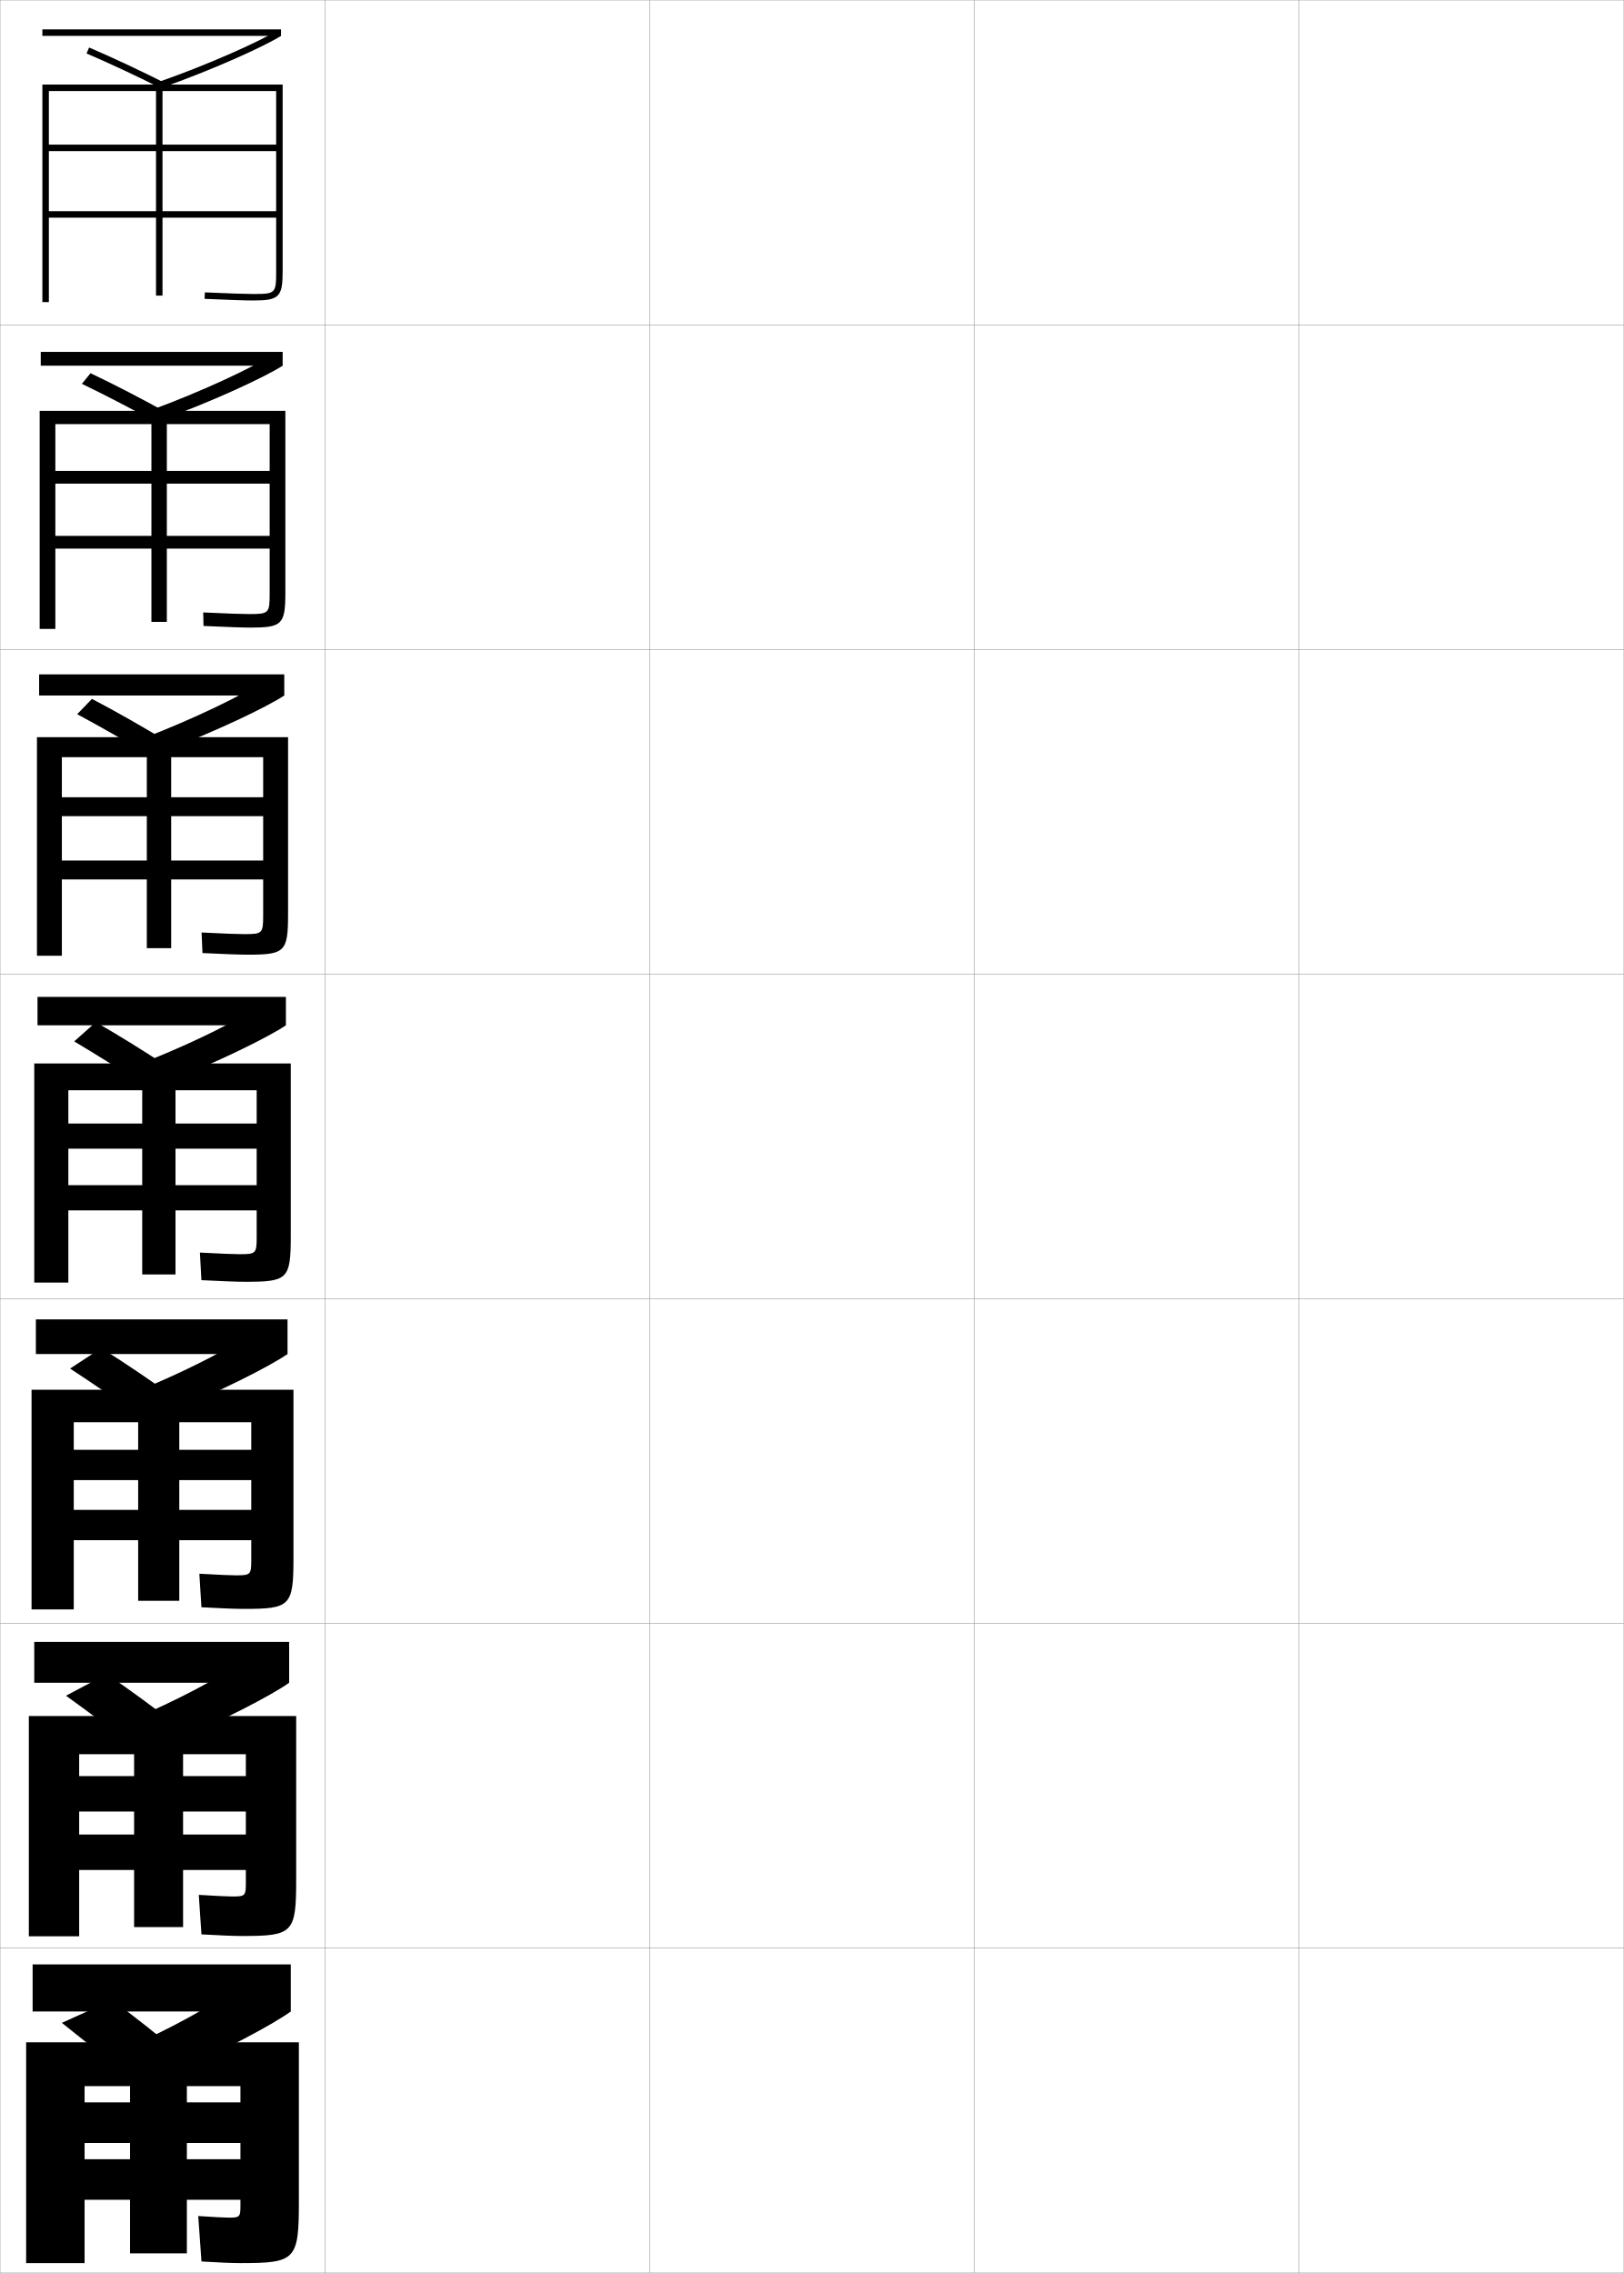
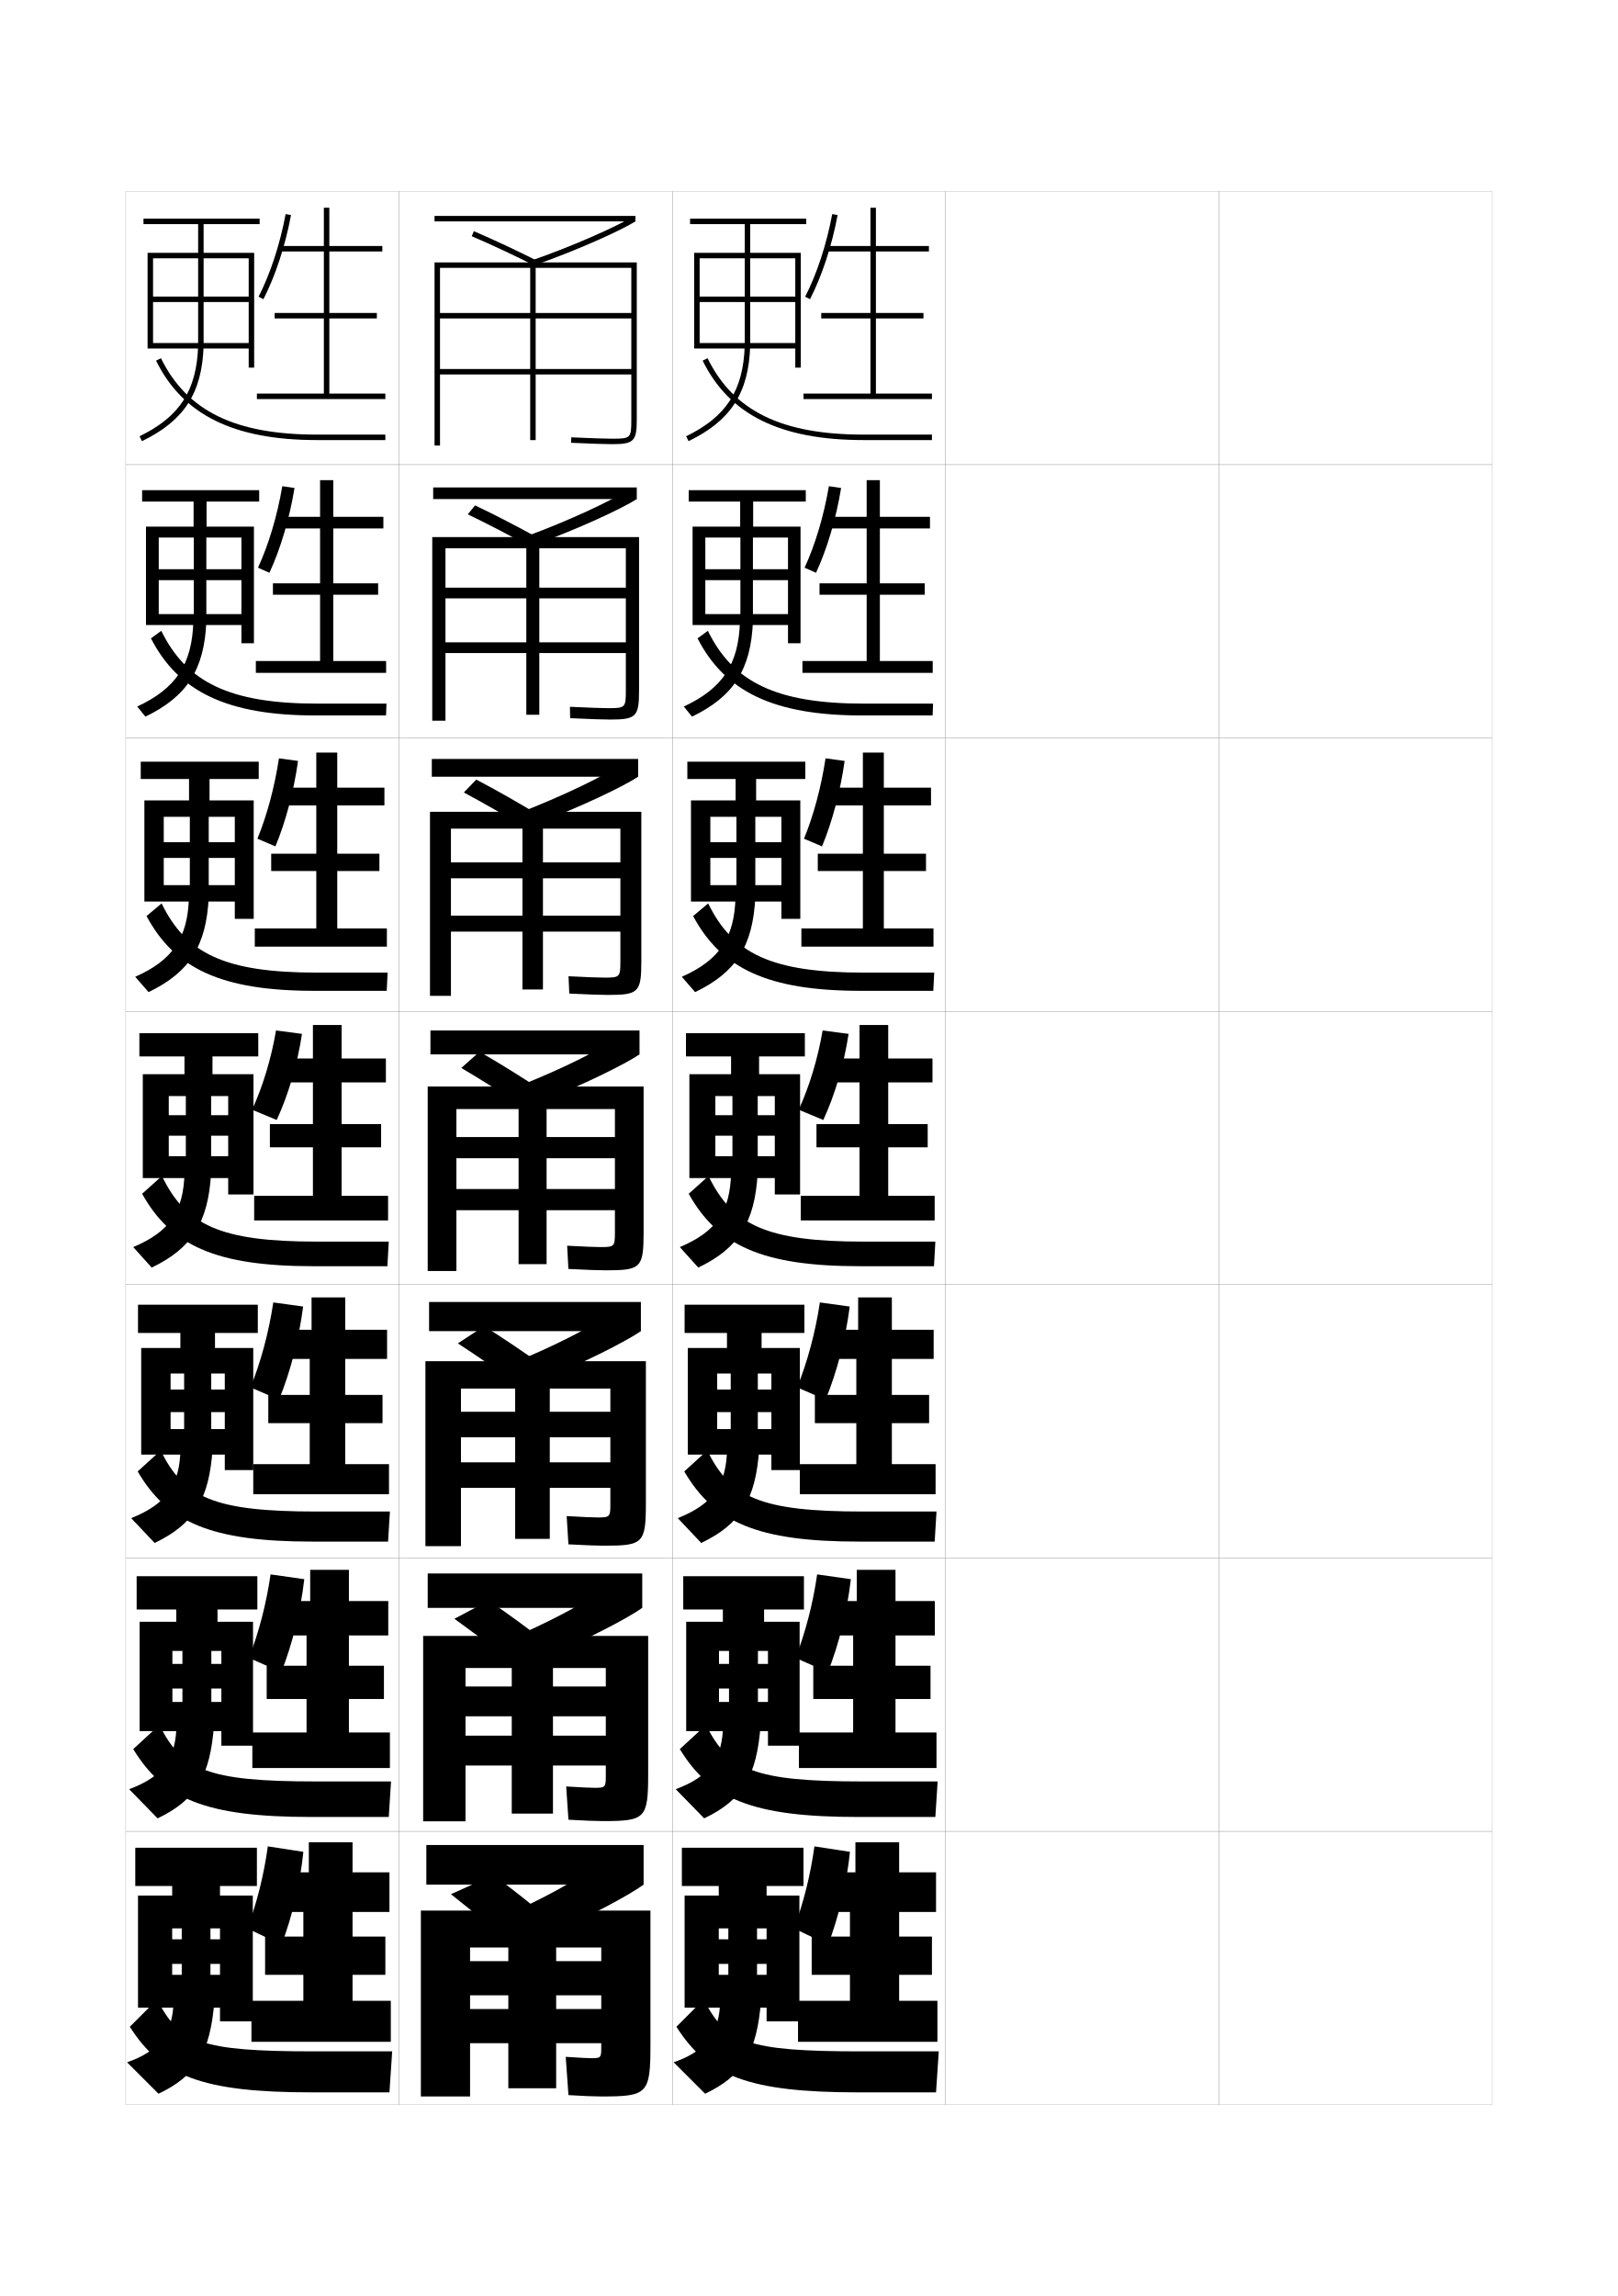
- <svg xmlns="http://www.w3.org/2000/svg" width="500.1" height="700.1" viewBox="0 0 500.1 700.1" overflow="visible" enable-background="new 0 0 500.1 700.1" xml:space="preserve">
-   <g id="glyphs">
-     <g>
-       <rect x="0.05" y="0.05" fill="none" stroke="#999999" stroke-width="0.1" width="100" height="100" />
-       <rect x="0.05" y="100.05" fill="none" stroke="#999999" stroke-width="0.1" width="100" height="100" />
-       <rect x="0.05" y="200.05" fill="none" stroke="#999999" stroke-width="0.1" width="100" height="100" />
-       <rect x="0.05" y="300.05" fill="none" stroke="#999999" stroke-width="0.1" width="100" height="100" />
-       <rect x="0.05" y="400.05" fill="none" stroke="#999999" stroke-width="0.1" width="100" height="100" />
-       <rect x="0.05" y="500.05" fill="none" stroke="#999999" stroke-width="0.1" width="100" height="100" />
-       <rect x="0.05" y="600.05" fill="none" stroke="#999999" stroke-width="0.1" width="100" height="100" />
-       <rect x="100.05" y="0.05" fill="none" stroke="#999999" stroke-width="0.1" width="100" height="100" />
-       <rect x="100.05" y="100.05" fill="none" stroke="#999999" stroke-width="0.1" width="100" height="100" />
-       <rect x="100.05" y="200.05" fill="none" stroke="#999999" stroke-width="0.1" width="100" height="100" />
-       <rect x="100.05" y="300.05" fill="none" stroke="#999999" stroke-width="0.1" width="100" height="100" />
-       <rect x="100.05" y="400.05" fill="none" stroke="#999999" stroke-width="0.1" width="100" height="100" />
-       <rect x="100.05" y="500.05" fill="none" stroke="#999999" stroke-width="0.1" width="100" height="100" />
-       <rect x="100.05" y="600.05" fill="none" stroke="#999999" stroke-width="0.1" width="100" height="100" />
-       <rect x="200.05" y="0.05" fill="none" stroke="#999999" stroke-width="0.1" width="100" height="100" />
-       <rect x="200.05" y="100.05" fill="none" stroke="#999999" stroke-width="0.1" width="100" height="100" />
-       <rect x="200.05" y="200.05" fill="none" stroke="#999999" stroke-width="0.1" width="100" height="100" />
-       <rect x="200.05" y="300.05" fill="none" stroke="#999999" stroke-width="0.1" width="100" height="100" />
-       <rect x="200.05" y="400.05" fill="none" stroke="#999999" stroke-width="0.1" width="100" height="100" />
-       <rect x="200.05" y="500.05" fill="none" stroke="#999999" stroke-width="0.1" width="100" height="100" />
-       <rect x="200.05" y="600.05" fill="none" stroke="#999999" stroke-width="0.1" width="100" height="100" />
-       <rect x="300.05" y="0.05" fill="none" stroke="#999999" stroke-width="0.1" width="100" height="100" />
-       <rect x="300.05" y="100.05" fill="none" stroke="#999999" stroke-width="0.1" width="100" height="100" />
-       <rect x="300.05" y="200.05" fill="none" stroke="#999999" stroke-width="0.1" width="100" height="100" />
-       <rect x="300.05" y="300.05" fill="none" stroke="#999999" stroke-width="0.1" width="100" height="100" />
-       <rect x="300.05" y="400.05" fill="none" stroke="#999999" stroke-width="0.1" width="100" height="100" />
-       <rect x="300.05" y="500.05" fill="none" stroke="#999999" stroke-width="0.1" width="100" height="100" />
-       <rect x="300.05" y="600.05" fill="none" stroke="#999999" stroke-width="0.1" width="100" height="100" />
-       <rect x="400.05" y="0.05" fill="none" stroke="#999999" stroke-width="0.1" width="100" height="100" />
-       <rect x="400.05" y="100.05" fill="none" stroke="#999999" stroke-width="0.1" width="100" height="100" />
-       <rect x="400.05" y="200.05" fill="none" stroke="#999999" stroke-width="0.1" width="100" height="100" />
-       <rect x="400.05" y="300.05" fill="none" stroke="#999999" stroke-width="0.1" width="100" height="100" />
-       <rect x="400.05" y="400.05" fill="none" stroke="#999999" stroke-width="0.1" width="100" height="100" />
-       <rect x="400.05" y="500.05" fill="none" stroke="#999999" stroke-width="0.1" width="100" height="100" />
-       <rect x="400.05" y="600.05" fill="none" stroke="#999999" stroke-width="0.1" width="100" height="100" />
-     </g>
-     <g>
-       <path d="M85.05,28.05v16.5h-70v2h70v18.5h-70v2h70v16.5c0,6.804-0.196,7-7,7      c-2.474,0-6.947-0.149-14.956-0.499l-0.088,1.998      c8.04,0.352,12.54,0.501,15.044,0.501c7.906,0,9-1.094,9-9v-57.5h-74v67h2v-65h33v63h2v-63      H85.05z" />
-       <path d="M83.05,130.633v14.417H17.049v3.917h66v16.083H17.049v3.917h66v13.75      c0,6.214-0.21,6.417-6.417,6.417c-2.268,0-6.568-0.152-14.047-0.5l0.094,4.166      c7.613,0.349,12.021,0.5,14.536,0.5c9.604,0,10.667-0.98,10.667-10.667      v-56.083H12.216v67.167h4.833v-63.083h29.583v60.917h4.75v-60.917H83.05z" />
-       <path d="M81.05,233.216v12.333h-62v5.833h62v13.667h-62v5.833h62v11      c0,5.625-0.223,5.833-5.833,5.833c-2.062,0-6.188-0.155-13.138-0.5l0.275,6.333      c7.187,0.346,11.501,0.5,14.029,0.5c11.301,0,12.333-0.868,12.333-12.333      v-54.667H11.383v67.333h7.667v-61.167h26.167v58.833h7.5v-58.833H81.05z" />
-       <path d="M89.55,327.55h-79v67.5h10.5v-59.25h22.75v56.75h10.25v-56.75h25v10.25h-58v7.75h58v11.25h-58v7.75h58v8.25      c0,5.035-0.236,5.25-5.25,5.25c-1.855,0-5.81-0.158-12.229-0.5l0.457,8.5      c6.76,0.344,10.981,0.5,13.521,0.5c12.998,0,14-0.755,14-14V327.55z" />
-       <path d="M22.716,495.717v-57.667h19.834v55h12.666v-55h22.167v8.5H22.716v9.333h54.667      v9.167H22.716v9.333h54.667v6.167c0,4.446-0.25,4.666-4.667,4.666      c-1.65,0-5.43-0.161-11.319-0.5l0.638,10.334c6.333,0.341,10.462,0.5,13.014,0.5      c14.336,0,15.333-0.809,15.333-15.667v-51.833H9.716v67.667H22.716z" />
-       <path d="M24.383,596.383v-56.083h16.917v53.25h15.083v-53.25h19.333v6.75H24.383v10.917      h51.333v7.083H24.383v10.917h51.333v4.083c0,3.856-0.263,4.083-4.083,4.083      c-1.444,0-5.051-0.164-10.41-0.5l0.819,12.167c5.906,0.339,9.943,0.5,12.507,0.5      c15.674,0,16.667-0.863,16.667-17.333v-50.417H8.883v67.833H24.383z" />
-       <path d="M26.05,697.05v-54.5h14v51.5h17.5v-51.5h16.5v5h-48v12.5h48v5h-48v12.5h48v2      c0,3.268-0.275,3.5-3.5,3.5c-1.238,0-4.672-0.168-9.5-0.5l1,14c5.479,0.337,9.424,0.5,12,0.5      c17.012,0,18-0.917,18-19v-49h-84v68H26.05z" />
-     </g>
-     <g>
-       <g>
-         <rect x="13.05" y="9.05" width="73.5" height="2" />
-         <path d="M49.221,25.105l0.658,1.889c15.024-5.24,31.385-12.609,36.671-15.944       l-1.066-1.691C80.288,12.636,64.118,19.909,49.221,25.105z" />
-         <path d="M26.655,16.469c7.513,3.222,15.736,7.082,24.444,11.474L52,26.157       c-8.744-4.41-17.006-8.288-24.556-11.526L26.655,16.469z" />
-       </g>
-       <g>
-         <rect x="12.55" y="108.383" width="74.5" height="4.25" />
-         <path d="M46.658,126.263l3.916,2.741c14.876-5.378,31.171-12.932,36.476-16.371       l-3.097-3.41C77.508,113.417,61.921,120.638,46.658,126.263z" />
-         <path d="M25.212,118.223c7.329,3.529,15.364,7.696,23.87,12.395l2.843-3.228       c-8.536-4.726-16.65-8.932-24.046-12.438L25.212,118.223z" />
-       </g>
-       <g>
-         <rect x="12.05" y="207.716" width="75.5" height="6.5" />
-         <path d="M44.096,227.42l7.173,3.593c14.728-5.516,30.957-13.253,36.281-16.796       l-5.127-5.128C74.727,214.199,59.723,221.367,44.096,227.42z" />
-         <path d="M23.769,219.977c7.146,3.837,14.992,8.31,23.296,13.316l4.785-4.671       c-8.328-5.041-16.294-9.575-23.537-13.351L23.769,219.977z" />
-       </g>
-     </g>
-     <g>
-       <g>
-         <rect x="10.05" y="605.05" width="79.5" height="14.5" />
-         <path d="M45.05,628.05l9,10c14.133-6.065,30.101-14.54,35.5-18.5l-12.5-10       C66.455,616.932,57.874,621.934,45.05,628.05z" />
-         <path d="M19.05,623.05c6.414,5.067,13.504,10.763,21,17l16-7       c-7.495-6.304-14.872-12.147-21.5-17L19.05,623.05z" />
-       </g>
-       <g>
-         <rect x="10.55" y="505.717" width="78.5" height="12.583" />
-         <path d="M45.745,527.392l7.609,8.982c14.282-5.929,30.315-14.218,35.696-18.074       l-10.595-8.948C68.761,516.049,58.915,521.43,45.745,527.392z" />
-         <path d="M20.317,522.286c6.597,4.76,13.875,10.149,21.574,16.079l12.983-6.631       c-7.703-5.988-15.228-11.504-22.009-16.088L20.317,522.286z" />
-       </g>
-       <g>
-         <rect x="11.05" y="406.383" width="77.5" height="10.667" />
-         <path d="M46.44,426.734l6.219,7.964c14.43-5.791,30.529-13.896,35.891-17.648       l-8.689-7.897C71.066,415.167,59.956,420.925,46.44,426.734z" />
-         <path d="M21.585,421.522c6.78,4.452,14.248,9.536,22.148,15.158l9.966-6.262       c-7.911-5.672-15.583-10.861-22.519-15.175L21.585,421.522z" />
-       </g>
-       <g>
-         <rect x="11.55" y="307.05" width="76.5" height="8.75" />
-         <path d="M47.136,326.077l4.828,6.945c14.579-5.653,30.743-13.574,36.086-17.223       l-6.783-6.846C73.372,314.284,60.996,320.421,47.136,326.077z" />
-         <path d="M22.853,320.759c6.963,4.145,14.62,8.923,22.723,14.237l6.949-5.893       c-8.119-5.356-15.938-10.218-23.027-14.263L22.853,320.759z" />
-       </g>
-     </g>
+ <svg xmlns="http://www.w3.org/2000/svg" version="1.1" id="glyphs" x="0px" y="0px" width="592px" height="840px" viewBox="0 0 592 840" enable-background="new 0 0 592 840" xml:space="preserve">
+   <g>
+     <rect x="46" y="70" fill="none" stroke="#999999" stroke-width="0.1" width="100" height="100" />
+     <rect x="46" y="170" fill="none" stroke="#999999" stroke-width="0.1" width="100" height="100" />
+     <rect x="46" y="270" fill="none" stroke="#999999" stroke-width="0.1" width="100" height="100" />
+     <rect x="46" y="370" fill="none" stroke="#999999" stroke-width="0.1" width="100" height="100" />
+     <rect x="46" y="470" fill="none" stroke="#999999" stroke-width="0.1" width="100" height="100" />
+     <rect x="46" y="570" fill="none" stroke="#999999" stroke-width="0.1" width="100" height="100" />
+     <rect x="46" y="670" fill="none" stroke="#999999" stroke-width="0.1" width="100" height="100" />
+     <rect x="146" y="70" fill="none" stroke="#999999" stroke-width="0.1" width="100" height="100" />
+     <rect x="146" y="170" fill="none" stroke="#999999" stroke-width="0.1" width="100" height="100" />
+     <rect x="146" y="270" fill="none" stroke="#999999" stroke-width="0.1" width="100" height="100" />
+     <rect x="146" y="370" fill="none" stroke="#999999" stroke-width="0.1" width="100" height="100" />
+     <rect x="146" y="470" fill="none" stroke="#999999" stroke-width="0.1" width="100" height="100" />
+     <rect x="146" y="570" fill="none" stroke="#999999" stroke-width="0.1" width="100" height="100" />
+     <rect x="146" y="670" fill="none" stroke="#999999" stroke-width="0.1" width="100" height="100" />
+     <rect x="246" y="70" fill="none" stroke="#999999" stroke-width="0.1" width="100" height="100" />
+     <rect x="246" y="170" fill="none" stroke="#999999" stroke-width="0.1" width="100" height="100" />
+     <rect x="246" y="270" fill="none" stroke="#999999" stroke-width="0.1" width="100" height="100" />
+     <rect x="246" y="370" fill="none" stroke="#999999" stroke-width="0.1" width="100" height="100" />
+     <rect x="246" y="470" fill="none" stroke="#999999" stroke-width="0.1" width="100" height="100" />
+     <rect x="246" y="570" fill="none" stroke="#999999" stroke-width="0.1" width="100" height="100" />
+     <rect x="246" y="670" fill="none" stroke="#999999" stroke-width="0.1" width="100" height="100" />
+     <rect x="346" y="70" fill="none" stroke="#999999" stroke-width="0.1" width="100" height="100" />
+     <rect x="346" y="170" fill="none" stroke="#999999" stroke-width="0.1" width="100" height="100" />
+     <rect x="346" y="270" fill="none" stroke="#999999" stroke-width="0.1" width="100" height="100" />
+     <rect x="346" y="370" fill="none" stroke="#999999" stroke-width="0.1" width="100" height="100" />
+     <rect x="346" y="470" fill="none" stroke="#999999" stroke-width="0.1" width="100" height="100" />
+     <rect x="346" y="570" fill="none" stroke="#999999" stroke-width="0.1" width="100" height="100" />
+     <rect x="346" y="670" fill="none" stroke="#999999" stroke-width="0.1" width="100" height="100" />
+     <rect x="446" y="70" fill="none" stroke="#999999" stroke-width="0.1" width="100" height="100" />
+     <rect x="446" y="170" fill="none" stroke="#999999" stroke-width="0.1" width="100" height="100" />
+     <rect x="446" y="270" fill="none" stroke="#999999" stroke-width="0.1" width="100" height="100" />
+     <rect x="446" y="370" fill="none" stroke="#999999" stroke-width="0.1" width="100" height="100" />
+     <rect x="446" y="470" fill="none" stroke="#999999" stroke-width="0.1" width="100" height="100" />
+     <rect x="446" y="570" fill="none" stroke="#999999" stroke-width="0.1" width="100" height="100" />
+     <rect x="446" y="670" fill="none" stroke="#999999" stroke-width="0.1" width="100" height="100" />
+     <rect x="596" y="70" fill="none" stroke="#999999" stroke-width="0.1" width="100" height="100" />
+     <rect x="596" y="170" fill="none" stroke="#999999" stroke-width="0.1" width="100" height="100" />
+     <rect x="596" y="270" fill="none" stroke="#999999" stroke-width="0.1" width="100" height="100" />
+     <rect x="596" y="370" fill="none" stroke="#999999" stroke-width="0.1" width="100" height="100" />
+     <rect x="596" y="470" fill="none" stroke="#999999" stroke-width="0.1" width="100" height="100" />
+     <rect x="596" y="570" fill="none" stroke="#999999" stroke-width="0.1" width="100" height="100" />
+     <rect x="596" y="670" fill="none" stroke="#999999" stroke-width="0.1" width="100" height="100" />
+   </g>
+   <g>
+     <path d="M231,98v16.5h-70v2h70V135h-70v2h70v16.5c0,6.804-0.196,7-7,7   c-2.474,0-6.947-0.149-14.956-0.499l-0.088,1.998   C216.996,162.351,221.496,162.5,224,162.5c7.906,0,9-1.094,9-9V96h-74v67h2V98h33v63h2V98H231z" />
+     <path d="M229,200.583v14.417h-66v3.917H229V235h-66v3.917H229v13.75   c0,6.214-0.21,6.417-6.417,6.417c-2.268,0-6.568-0.152-14.047-0.5l0.094,4.166   c7.613,0.349,12.021,0.5,14.536,0.5c9.604,0,10.667-0.98,10.667-10.667V196.5   h-75.667v67.167h4.833v-63.083h29.583v60.917h4.75v-60.917H229z" />
+     <path d="M227,303.167V315.5h-62v5.833h62V335h-62v5.833h62v11c0,5.625-0.223,5.833-5.833,5.833   c-2.062,0-6.188-0.155-13.138-0.5l0.275,6.333   C215.491,363.846,219.806,364,222.333,364c11.301,0,12.333-0.868,12.333-12.333V297   h-77.333v67.333H165v-61.167h26.167V362h7.5v-58.833H227z" />
+     <path d="M235.5,397.5h-79V465H167v-59.25h22.75v56.75H200v-56.75h25V416h-58v7.75h58V435h-58v7.75h58V451   c0,5.035-0.236,5.25-5.25,5.25c-1.855,0-5.81-0.158-12.229-0.5l0.457,8.5   c6.76,0.344,10.981,0.5,13.521,0.5c12.998,0,14-0.755,14-14V397.5z" />
+     <path d="M168.666,565.667V508H188.5v55h12.666v-55h22.167v8.5h-54.667v9.333h54.667V535h-54.667   v9.333h54.667V550.5c0,4.446-0.25,4.666-4.667,4.666   c-1.65,0-5.43-0.161-11.319-0.5L207.985,565c6.333,0.341,10.462,0.5,13.014,0.5   c14.336,0,15.333-0.809,15.333-15.667V498h-80.667v67.667H168.666z" />
+     <path d="M170.333,666.333V610.25H187.25v53.25h15.083v-53.25h19.333V617h-51.333v10.917h51.333V635   h-51.333v10.917h51.333V650c0,3.856-0.263,4.083-4.083,4.083   c-1.444,0-5.051-0.164-10.41-0.5L207.993,665.75c5.906,0.339,9.943,0.5,12.507,0.5   c15.674,0,16.667-0.863,16.667-17.333V598.5h-82.333v67.833H170.333z" />
+     <path d="M172,767v-54.5h14V764h17.5v-51.5H220v5h-48V730h48v5h-48v12.5h48v2c0,3.268-0.275,3.5-3.5,3.5   c-1.238,0-4.672-0.168-9.5-0.5l1,14c5.479,0.337,9.424,0.5,12,0.5c17.012,0,18-0.917,18-19v-49h-84   v68H172z" />
+   </g>
+   <g>
+     <g>
+       <rect x="159" y="79" width="73.5" height="2" />
+       <path d="M195.171,95.056l0.658,1.889C210.854,91.704,227.214,84.335,232.5,81    l-1.066-1.691C226.238,82.586,210.068,89.859,195.171,95.056z" />
+       <path d="M172.605,86.419c7.513,3.222,15.736,7.082,24.444,11.474l0.9-1.785    c-8.744-4.41-17.006-8.288-24.556-11.526L172.605,86.419z" />
+     </g>
+     <g>
+       <rect x="158.5" y="178.333" width="74.5" height="4.25" />
+       <path d="M192.608,196.213l3.916,2.741C211.4,193.576,227.695,186.022,233,182.583    l-3.097-3.41C223.458,183.368,207.871,190.588,192.608,196.213z" />
+       <path d="M171.162,188.173c7.329,3.529,15.364,7.696,23.87,12.395l2.843-3.228    c-8.536-4.726-16.65-8.932-24.046-12.438L171.162,188.173z" />
+     </g>
+     <g>
+       <rect x="158" y="277.667" width="75.5" height="6.5" />
+       <path d="M190.046,297.37l7.173,3.593c14.728-5.516,30.957-13.253,36.281-16.796    l-5.127-5.128C220.677,284.149,205.673,291.317,190.046,297.37z" />
+       <path d="M169.719,289.927c7.146,3.837,14.992,8.31,23.296,13.316l4.785-4.671    c-8.328-5.041-16.294-9.575-23.537-13.351L169.719,289.927z" />
+     </g>
+   </g>
+   <g>
+     <g>
+       <rect x="156" y="675" width="79.5" height="14.5" />
+       <path d="M191,698l9,10c14.133-6.065,30.101-14.54,35.5-18.5l-12.5-10    C212.405,686.882,203.824,691.884,191,698z" />
+       <path d="M165,693c6.414,5.067,13.504,10.763,21,17l16-7c-7.495-6.304-14.872-12.147-21.5-17    L165,693z" />
+     </g>
+     <g>
+       <rect x="156.5" y="575.667" width="78.5" height="12.583" />
+       <path d="M191.695,597.342l7.609,8.982C213.586,600.396,229.619,592.106,235,588.25    l-10.595-8.948C214.711,585.999,204.865,591.38,191.695,597.342z" />
+       <path d="M166.268,592.236c6.597,4.76,13.875,10.149,21.574,16.079l12.983-6.631    c-7.703-5.988-15.228-11.504-22.009-16.088L166.268,592.236z" />
+     </g>
+     <g>
+       <rect x="157" y="476.333" width="77.5" height="10.667" />
+       <path d="M192.391,496.685l6.219,7.964C213.04,498.857,229.139,490.752,234.5,487    l-8.689-7.897C217.017,485.117,205.906,490.875,192.391,496.685z" />
+       <path d="M167.535,491.473c6.78,4.452,14.248,9.536,22.148,15.158l9.966-6.262    c-7.911-5.672-15.583-10.861-22.519-15.175L167.535,491.473z" />
+     </g>
+     <g>
+       <rect x="157.5" y="377" width="76.5" height="8.75" />
+       <path d="M193.086,396.027l4.828,6.945C212.493,397.319,228.657,389.398,234,385.75    l-6.783-6.846C219.322,384.234,206.946,390.371,193.086,396.027z" />
+       <path d="M168.803,390.709c6.963,4.145,14.62,8.923,22.723,14.237l6.949-5.893    c-8.119-5.356-15.938-10.218-23.027-14.263L168.803,390.709z" />
+     </g>
+   </g>
+   <g>
+     <g>
+       <path d="M96.39,109.457l-1.779-0.914c4.309-8.386,7.826-19.12,9.907-30.228    l1.965,0.369C104.368,89.976,100.783,100.904,96.39,109.457z" />
+       <polygon points="120.5,144 120.5,116.5 137.896,116.5 137.896,114.5 120.5,114.5 120.5,92 139.896,92 139.896,90     120.5,90 120.5,76 118.5,76 118.5,90 102.396,90 102.396,92 118.5,92 118.5,114.5 100.5,114.5 100.5,116.5 118.5,116.5     118.5,144 94,144 94,146 141,146 141,144   " />
+     </g>
+     <g>
+       <path d="M94.398,207.695c3.892-8.422,7.046-18.94,8.896-29.818l4.476,0.663    c-1.852,11.246-5.132,22.271-9.187,31.015L94.398,207.695z" />
+       <polygon points="121.949,241.833 121.949,217.583 138.362,217.583 138.362,213.417     121.949,213.417 121.949,193.333 140.278,193.333 140.278,189.083 121.949,189.083     121.949,175.667 117.116,175.667 117.116,189.083 101.528,189.083 101.528,193.333     117.116,193.333 117.116,213.417 99.866,213.417 99.866,217.583 117.116,217.583     117.116,241.833 93.616,241.833 93.616,246.167 141.282,246.167 141.282,241.833   " />
+     </g>
+     <g>
+       <path d="M94.186,306.848c3.475-8.459,6.266-18.761,7.886-29.409l6.987,0.956    c-1.59,11.2-4.565,22.323-8.28,31.258L94.186,306.848z" />
+       <polygon points="123.398,339.667 123.398,318.667 138.828,318.667 138.828,312.333     123.398,312.333 123.398,294.667 140.661,294.667 140.661,288.167 123.398,288.167     123.398,275.333 115.731,275.333 115.731,288.167 100.661,288.167 100.661,294.667     115.731,294.667 115.731,312.333 99.231,312.333 99.231,318.667 115.731,318.667     115.731,339.667 93.231,339.667 93.231,346.333 141.564,346.333 141.564,339.667   " />
+     </g>
+   </g>
+   <g>
+     <path d="M92.25,406c3.884-8.495,6.977-18.581,8.75-29l9.5,1.25   c-1.688,11.154-5.032,22.374-9.25,31.5L92.25,406z" />
+     <polygon points="125,437.5 125,419.75 139.447,419.75 139.447,411.25 125,411.25 125,396 141.197,396    141.197,387.25 125,387.25 125,375 114.5,375 114.5,387.25 99.947,387.25 99.947,396 114.5,396 114.5,411.25    98.75,411.25 98.75,419.75 114.5,419.75 114.5,437.5 93,437.5 93,446.5 142,446.5 142,437.5  " />
+   </g>
+   <g>
+     <path d="M91.667,507.583C95.414,498.322,98.334,487.58,100,476.5l10.916,1.5   c-1.504,11.806-4.687,23.966-8.833,34.083L91.667,507.583z" />
+     <polygon points="126.333,535.666 126.333,520.666 139.965,520.666 139.965,510.333    126.333,510.333 126.333,497.166 141.631,497.166 141.631,486.5 126.333,486.5    126.333,474.666 114,474.666 114,486.5 99.131,486.5 99.131,497.166 113.333,497.166    113.333,510.333 98.167,510.333 98.167,520.666 113.333,520.666 113.333,535.666    92.667,535.666 92.667,546.666 142.333,546.666 142.333,535.666  " />
+   </g>
+   <g>
+     <path d="M91.083,606.541C94.695,597.298,97.442,586.807,99,576l12.333,1.75   c-1.321,11.549-4.342,23.713-8.417,34.041L91.083,606.541z" />
+     <polygon points="127.667,633.833 127.667,621.583 140.482,621.583 140.482,609.416    127.667,609.416 127.667,598.333 142.065,598.333 142.065,585.75 127.667,585.75    127.667,574.333 113.5,574.333 113.5,585.75 98.315,585.75 98.315,598.333 112.167,598.333    112.167,609.416 97.583,609.416 97.583,621.583 112.167,621.583 112.167,633.833    92.333,633.833 92.333,646.833 142.667,646.833 142.667,633.833  " />
+   </g>
+   <g>
+     <path d="M90.5,705.5l12.5,6c4.002-10.541,6.862-22.708,8-34l-13-2   C96.551,686.032,93.976,696.273,90.5,705.5z" />
+     <polygon points="129,732 129,722.5 141,722.5 141,708.5 129,708.5 129,699.5 142.5,699.5 142.5,685 129,685 129,674 113,674    113,685 97.5,685 97.5,699.5 111,699.5 111,708.5 97,708.5 97,722.5 111,722.5 111,732 92,732 92,747 143,747 143,732  " />
+   </g>
+   <g>
+     <polygon points="74.5,82 95,82 95,80 52.5,80 52.5,82 72.5,82 72.5,92.5 54,92.5 54,127.5 56,127.5 56,94.5 72.5,94.5 72.5,125.5    74.5,125.5 74.5,94.5 91,94.5 91,108.5 56,108.5 56,110.5 91,110.5 91,125.5 56,125.5 56,127.5 91,127.5 91,134.5 93,134.5    93,92.5 74.5,92.5  " />
+     <path d="M51.937,161.399l-0.873-1.799c14.7-7.127,20.911-16.726,21.438-33.133   l1.998,0.064C73.945,143.797,67.409,153.899,51.937,161.399z" />
+     <path d="M141,161h-25c-30.444,0-49.16-9.233-58.897-29.06l1.795-0.881   C68.389,150.383,86,159,116,159h25V161z" />
+   </g>
+   <g>
+     <g>
+       <polygon points="75.583,183.5 94.833,183.5 94.833,179.333 52,179.333 52,183.5 70.833,183.5     70.833,192.667 53.417,192.667 53.417,228.667 58.083,228.667 58.083,196.667     70.917,196.667 70.917,224.667 75.5,224.667 75.5,196.667 88.333,196.667     88.333,208.25 58.083,208.25 58.083,212.25 88.333,212.25 88.333,224.667     58.083,224.667 58.083,228.667 88.333,228.667 88.333,235.333 92.917,235.333     92.917,192.667 75.583,192.667   " />
+       <path d="M70.75,227.306l4.749,0.053c-0.709,17.663-7.121,27.487-22.292,34.823    l-2.999-3.699C64.431,251.864,70.312,242.998,70.75,227.306z" />
+       <path d="M55.234,233.543l3.78-2.753C68.229,249.635,84.145,257.417,116,257.417h25.417    L141.25,261.75h-25.834C83.117,261.75,65.255,253.052,55.234,233.543z" />
+     </g>
+     <g>
+       <polygon points="76.667,285 94.667,285 94.667,278.667 51.5,278.667 51.5,285 69.167,285     69.167,292.833 52.833,292.833 52.833,329.833 59.917,329.833 59.917,298.833     69.458,298.833 69.458,323.833 76.375,323.833 76.375,298.833 85.916,298.833     85.916,308.125 59.917,308.125 59.917,313.875 85.916,313.875 85.916,323.833 59.917,323.833     59.917,329.833 85.916,329.833 85.916,336.167 92.833,336.167 92.833,292.833     76.667,292.833   " />
+       <path d="M69.125,328.146l7.25,0.042c-0.864,18.061-7.152,27.607-22.021,34.779    l-4.874-5.6C63.224,351.255,68.774,343.122,69.125,328.146z" />
+       <path d="M53.617,335.146l5.515-4.627C68.071,348.889,82.289,355.833,116,355.833h25.833    L141.5,362.5h-26.417C80.93,362.5,63.92,354.337,53.617,335.146z" />
+     </g>
+     <g>
+       <polygon points="77.75,386.5 94.5,386.5 94.5,378 51,378 51,386.5 67.5,386.5 67.5,393 52.25,393 52.25,431 61.75,431 61.75,401     68,401 68,423 77.25,423 77.25,401 83.5,401 83.5,408 61.75,408 61.75,415.5 83.5,415.5 83.5,423 61.75,423 61.75,431 83.5,431     83.5,437 92.75,437 92.75,393 77.75,393   " />
+       <path d="M67.5,428.984l9.75,0.031C76.23,447.475,70.066,456.742,55.5,463.75l-6.75-7.5    C62.017,450.646,67.237,443.245,67.5,428.984z" />
+       <path d="M52,436.75l7.25-6.5c8.663,17.892,21.184,24,56.75,24h26.25l-0.5,9h-27    C78.742,463.25,62.586,455.622,52,436.75z" />
+     </g>
+     <g>
+       <polygon points="78.667,487.667 94.333,487.667 94.333,477.334 50.5,477.334 50.5,487.667     66,487.667 66,493.166 51.667,493.166 51.667,532.166 62.417,532.166 62.417,502.5     67.375,502.5 67.375,522.834 77.292,522.834 77.292,502.5 82.25,502.5 82.25,508.375 62.417,508.375     62.417,516.625 82.25,516.625 82.25,522.834 62.417,522.834 62.417,532.166 82.25,532.166     82.25,537.834 92.667,537.834 92.667,493.166 78.667,493.166   " />
+       <path d="M66.042,529.822l11.75,0.021c-1.175,18.857-6.944,27.812-21.209,34.656L48,555.417    C60.789,550.32,65.867,543.369,66.042,529.822z" />
+       <path d="M50.375,538.333l8.417-7.667C67.237,547.847,78.13,553,115.792,553h26.875L142,564h-27.625    C76.957,564,61.243,556.889,50.375,538.333z" />
+     </g>
+     <g>
+       <polygon points="79.583,588.834 94.167,588.834 94.167,576.667 50,576.667 50,588.834     64.5,588.834 64.5,593.333 51.083,593.333 51.083,633.333 63.083,633.333 63.083,604     66.75,604 66.75,622.667 77.333,622.667 77.333,604 81,604 81,608.75 63.083,608.75 63.083,617.75     81,617.75 81,622.667 63.083,622.667 63.083,633.333 81,633.333 81,638.667 92.583,638.667     92.583,593.333 79.583,593.333   " />
+       <path d="M64.583,630.661l13.75,0.011c-1.33,19.255-6.704,27.898-20.667,34.578    L47.25,654.584C59.561,649.995,64.496,643.492,64.583,630.661z" />
+       <path d="M48.75,639.916l9.583-8.833C66.562,647.552,75.826,651.75,115.583,651.75h27.5l-0.833,13    H114C75.172,664.75,59.9,658.154,48.75,639.916z" />
+     </g>
+   </g>
+   <g>
+     <polygon points="80.5,734.5 80.5,739.5 92.5,739.5 92.5,693.5 80.5,693.5 80.5,690 94,690 94,676 49.5,676 49.5,690 63,690    63,693.5 50.5,693.5 50.5,734.5 63,734.5 63,705.5 66.5,705.5 66.5,722.5 77,722.5 77,705.5 80.5,705.5 80.5,709.5 63,709.5    63,718.5 80.5,718.5 80.5,722.5 63,722.5 63,734.5  " />
+     <path d="M63.5,731.5c0,12.115-5.168,18.92-17,23L58,766c13.661-6.517,19.016-14.847,20.5-34.5H63.5z" />
+     <path d="M47.5,741.5c11.433,17.921,26.262,24,66.5,24h28.5l1-15H115c-41.853,0-49.488-3.243-57.5-19   L47.5,741.5z" />
+   </g>
+   <g>
+     <g>
+       <path d="M296.39,109.457l-1.779-0.914c4.309-8.386,7.826-19.12,9.907-30.228    l1.965,0.369C304.368,89.976,300.783,100.904,296.39,109.457z" />
+       <polygon points="320.5,144 320.5,116.5 337.896,116.5 337.896,114.5 320.5,114.5 320.5,92 339.896,92 339.896,90     320.5,90 320.5,76 318.5,76 318.5,90 302.396,90 302.396,92 318.5,92 318.5,114.5 300.5,114.5 300.5,116.5 318.5,116.5     318.5,144 294,144 294,146 341,146 341,144   " />
+     </g>
+     <g>
+       <path d="M294.398,207.695c3.891-8.422,7.045-18.94,8.897-29.818l4.476,0.663    c-1.853,11.246-5.132,22.271-9.187,31.015L294.398,207.695z" />
+       <polygon points="321.949,241.833 321.949,217.583 338.361,217.583 338.361,213.417     321.949,213.417 321.949,193.333 340.278,193.333 340.278,189.083 321.949,189.083     321.949,175.667 317.115,175.667 317.115,189.083 301.528,189.083 301.528,193.333     317.115,193.333 317.115,213.417 299.865,213.417 299.865,217.583 317.115,217.583     317.115,241.833 293.616,241.833 293.616,246.167 341.282,246.167 341.282,241.833   " />
+     </g>
+     <g>
+       <path d="M294.186,306.848c3.475-8.459,6.266-18.761,7.886-29.409l6.987,0.956    c-1.59,11.2-4.564,22.323-8.28,31.258L294.186,306.848z" />
+       <polygon points="323.398,339.667 323.398,318.667 338.828,318.667 338.828,312.333     323.398,312.333 323.398,294.667 340.661,294.667 340.661,288.167 323.398,288.167     323.398,275.333 315.731,275.333 315.731,288.167 300.661,288.167 300.661,294.667     315.731,294.667 315.731,312.333 299.231,312.333 299.231,318.667 315.731,318.667     315.731,339.667 293.231,339.667 293.231,346.333 341.564,346.333 341.564,339.667   " />
+     </g>
+   </g>
+   <g>
+     <path d="M292.25,406c3.884-8.495,6.977-18.581,8.75-29l9.5,1.25   c-1.688,11.154-5.032,22.374-9.25,31.5L292.25,406z" />
+     <polygon points="325,437.5 325,419.75 339.447,419.75 339.447,411.25 325,411.25 325,396 341.197,396    341.197,387.25 325,387.25 325,375 314.5,375 314.5,387.25 299.947,387.25 299.947,396 314.5,396 314.5,411.25    298.75,411.25 298.75,419.75 314.5,419.75 314.5,437.5 293,437.5 293,446.5 342,446.5 342,437.5  " />
+   </g>
+   <g>
+     <path d="M291.667,507.583C295.414,498.322,298.334,487.58,300,476.5l10.916,1.5   c-1.504,11.806-4.687,23.966-8.833,34.083L291.667,507.583z" />
+     <polygon points="326.333,535.666 326.333,520.666 339.965,520.666 339.965,510.333    326.333,510.333 326.333,497.166 341.631,497.166 341.631,486.5 326.333,486.5    326.333,474.666 314,474.666 314,486.5 299.131,486.5 299.131,497.166 313.333,497.166    313.333,510.333 298.166,510.333 298.166,520.666 313.333,520.666 313.333,535.666    292.667,535.666 292.667,546.666 342.333,546.666 342.333,535.666  " />
+   </g>
+   <g>
+     <path d="M291.083,606.541C294.695,597.298,297.442,586.807,299,576l12.333,1.75   c-1.321,11.549-4.343,23.713-8.417,34.041L291.083,606.541z" />
+     <polygon points="327.666,633.833 327.666,621.583 340.482,621.583 340.482,609.416    327.666,609.416 327.666,598.333 342.065,598.333 342.065,585.75 327.666,585.75    327.666,574.333 313.5,574.333 313.5,585.75 298.315,585.75 298.315,598.333 312.166,598.333    312.166,609.416 297.583,609.416 297.583,621.583 312.166,621.583 312.166,633.833    292.333,633.833 292.333,646.833 342.666,646.833 342.666,633.833  " />
+   </g>
+   <g>
+     <path d="M290.5,705.5l12.5,6c4.002-10.541,6.862-22.708,8-34l-13-2   C296.551,686.032,293.976,696.273,290.5,705.5z" />
+     <polygon points="329,732 329,722.5 341,722.5 341,708.5 329,708.5 329,699.5 342.5,699.5 342.5,685 329,685 329,674 313,674    313,685 297.5,685 297.5,699.5 311,699.5 311,708.5 297,708.5 297,722.5 311,722.5 311,732 292,732 292,747 343,747 343,732  " />
+   </g>
+   <g>
+     <polygon points="274.5,82 295,82 295,80 252.5,80 252.5,82 272.5,82 272.5,92.5 254,92.5 254,127.5 256,127.5 256,94.5 272.5,94.5    272.5,125.5 274.5,125.5 274.5,94.5 291,94.5 291,108.5 256,108.5 256,110.5 291,110.5 291,125.5 256,125.5 256,127.5 291,127.5    291,134.5 293,134.5 293,92.5 274.5,92.5  " />
+     <path d="M251.937,161.399l-0.873-1.799c14.7-7.127,20.911-16.726,21.438-33.133   l1.998,0.064C273.945,143.797,267.409,153.899,251.937,161.399z" />
+     <path d="M341,161h-25c-30.444,0-49.16-9.233-58.897-29.06l1.795-0.881   C268.389,150.383,286,159,316,159h25V161z" />
+   </g>
+   <g>
+     <g>
+       <polygon points="275.583,183.5 294.833,183.5 294.833,179.333 252,179.333 252,183.5 270.833,183.5     270.833,192.667 253.417,192.667 253.417,228.667 258.083,228.667 258.083,196.667     270.917,196.667 270.917,224.667 275.5,224.667 275.5,196.667 288.333,196.667     288.333,208.25 258.083,208.25 258.083,212.25 288.333,212.25 288.333,224.667     258.083,224.667 258.083,228.667 288.333,228.667 288.333,235.333 292.917,235.333     292.917,192.667 275.583,192.667   " />
+       <path d="M270.75,227.306l4.749,0.053c-0.709,17.663-7.121,27.487-22.292,34.823    l-2.999-3.699C264.431,251.864,270.312,242.998,270.75,227.306z" />
+       <path d="M255.234,233.543l3.78-2.753C268.229,249.635,284.145,257.417,316,257.417h25.416    L341.25,261.75h-25.834C283.117,261.75,265.255,253.052,255.234,233.543z" />
+     </g>
+     <g>
+       <polygon points="276.667,285 294.667,285 294.667,278.667 251.5,278.667 251.5,285 269.167,285     269.167,292.833 252.833,292.833 252.833,329.833 259.917,329.833 259.917,298.833     269.458,298.833 269.458,323.833 276.375,323.833 276.375,298.833 285.916,298.833     285.916,308.125 259.917,308.125 259.917,313.875 285.916,313.875 285.916,323.833     259.917,323.833 259.917,329.833 285.916,329.833 285.916,336.167 292.833,336.167     292.833,292.833 276.667,292.833   " />
+       <path d="M269.125,328.146l7.25,0.042c-0.864,18.061-7.152,27.607-22.021,34.779    l-4.874-5.6C263.224,351.255,268.774,343.122,269.125,328.146z" />
+       <path d="M253.617,335.146l5.515-4.627C268.071,348.889,282.289,355.833,316,355.833    h25.833L341.5,362.5h-26.417C280.93,362.5,263.92,354.337,253.617,335.146z" />
+     </g>
+     <g>
+       <polygon points="277.75,386.5 294.5,386.5 294.5,378 251,378 251,386.5 267.5,386.5 267.5,393 252.25,393 252.25,431 261.75,431     261.75,401 268,401 268,423 277.25,423 277.25,401 283.5,401 283.5,408 261.75,408 261.75,415.5 283.5,415.5 283.5,423     261.75,423 261.75,431 283.5,431 283.5,437 292.75,437 292.75,393 277.75,393   " />
+       <path d="M267.5,428.984l9.75,0.031c-1.02,18.459-7.184,27.727-21.75,34.734l-6.75-7.5    C262.017,450.646,267.237,443.245,267.5,428.984z" />
+       <path d="M252,436.75l7.25-6.5c8.663,17.892,21.184,24,56.75,24h26.25l-0.5,9h-27    C278.742,463.25,262.586,455.622,252,436.75z" />
+     </g>
+     <g>
+       <polygon points="278.667,487.667 294.333,487.667 294.333,477.334 250.5,477.334 250.5,487.667     266,487.667 266,493.166 251.667,493.166 251.667,532.166 262.417,532.166 262.417,502.5     267.375,502.5 267.375,522.834 277.292,522.834 277.292,502.5 282.25,502.5 282.25,508.375 262.417,508.375     262.417,516.625 282.25,516.625 282.25,522.834 262.417,522.834 262.417,532.166 282.25,532.166     282.25,537.834 292.667,537.834 292.667,493.166 278.667,493.166   " />
+       <path d="M266.042,529.822l11.75,0.021c-1.175,18.857-6.944,27.812-21.209,34.656L248,555.417    C260.789,550.32,265.867,543.369,266.042,529.822z" />
+       <path d="M250.375,538.333l8.417-7.667C267.237,547.847,278.13,553,315.791,553h26.875L342,564    h-27.625C276.957,564,261.243,556.889,250.375,538.333z" />
+     </g>
+     <g>
+       <polygon points="279.583,588.834 294.167,588.834 294.167,576.667 250,576.667 250,588.834     264.5,588.834 264.5,593.333 251.083,593.333 251.083,633.333 263.083,633.333 263.083,604     266.75,604 266.75,622.667 277.333,622.667 277.333,604 281,604 281,608.75 263.083,608.75     263.083,617.75 281,617.75 281,622.667 263.083,622.667 263.083,633.333 281,633.333     281,638.667 292.583,638.667 292.583,593.333 279.583,593.333   " />
+       <path d="M264.583,630.661l13.75,0.011c-1.33,19.255-6.704,27.898-20.667,34.578    L247.25,654.584C259.561,649.995,264.496,643.492,264.583,630.661z" />
+       <path d="M248.75,639.916l9.583-8.833C266.562,647.552,275.826,651.75,315.583,651.75h27.5    l-0.833,13H314C275.172,664.75,259.9,658.154,248.75,639.916z" />
+     </g>
+   </g>
+   <g>
+     <polygon points="280.5,734.5 280.5,739.5 292.5,739.5 292.5,693.5 280.5,693.5 280.5,690 294,690 294,676 249.5,676 249.5,690    263,690 263,693.5 250.5,693.5 250.5,734.5 263,734.5 263,705.5 266.5,705.5 266.5,722.5 277,722.5 277,705.5 280.5,705.5    280.5,709.5 263,709.5 263,718.5 280.5,718.5 280.5,722.5 263,722.5 263,734.5  " />
+     <path d="M263.5,731.5c0,12.115-5.168,18.92-17,23L258,766c13.661-6.517,19.016-14.847,20.5-34.5H263.5   z" />
+     <path d="M247.5,741.5c11.433,17.921,26.262,24,66.5,24h28.5l1-15H315c-41.853,0-49.488-3.243-57.5-19   L247.5,741.5z" />
  </g>
</svg>
